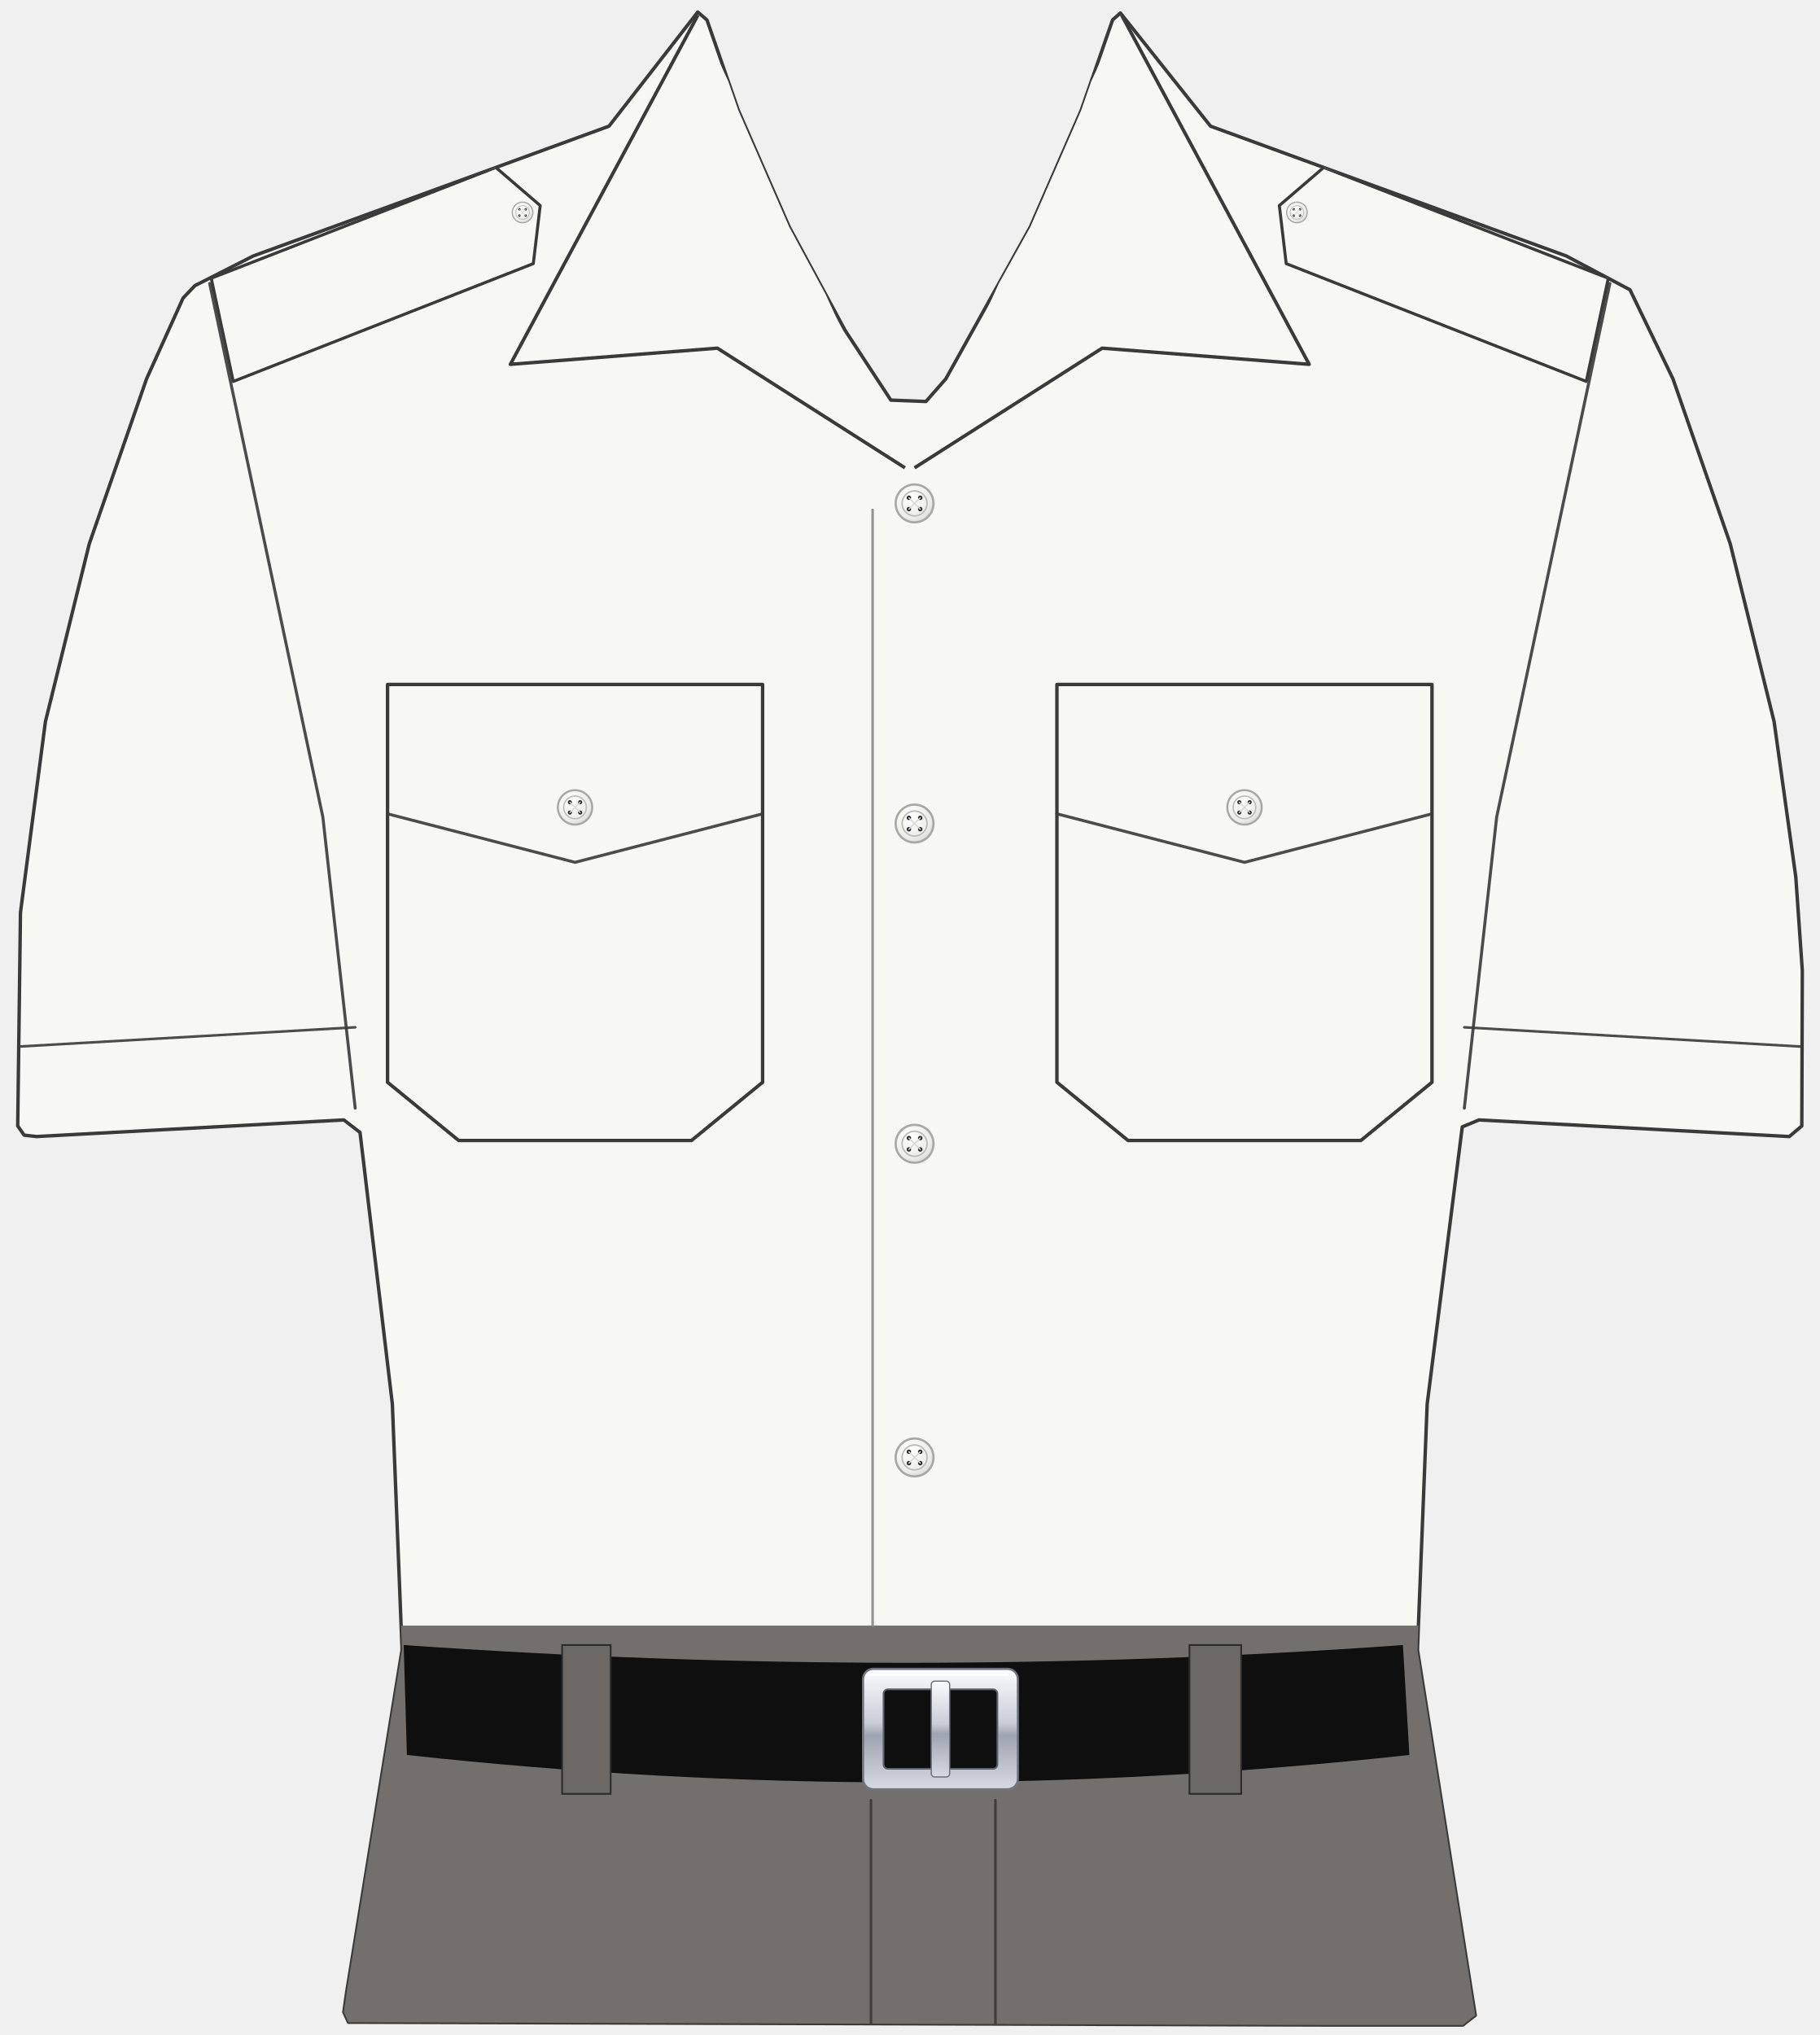
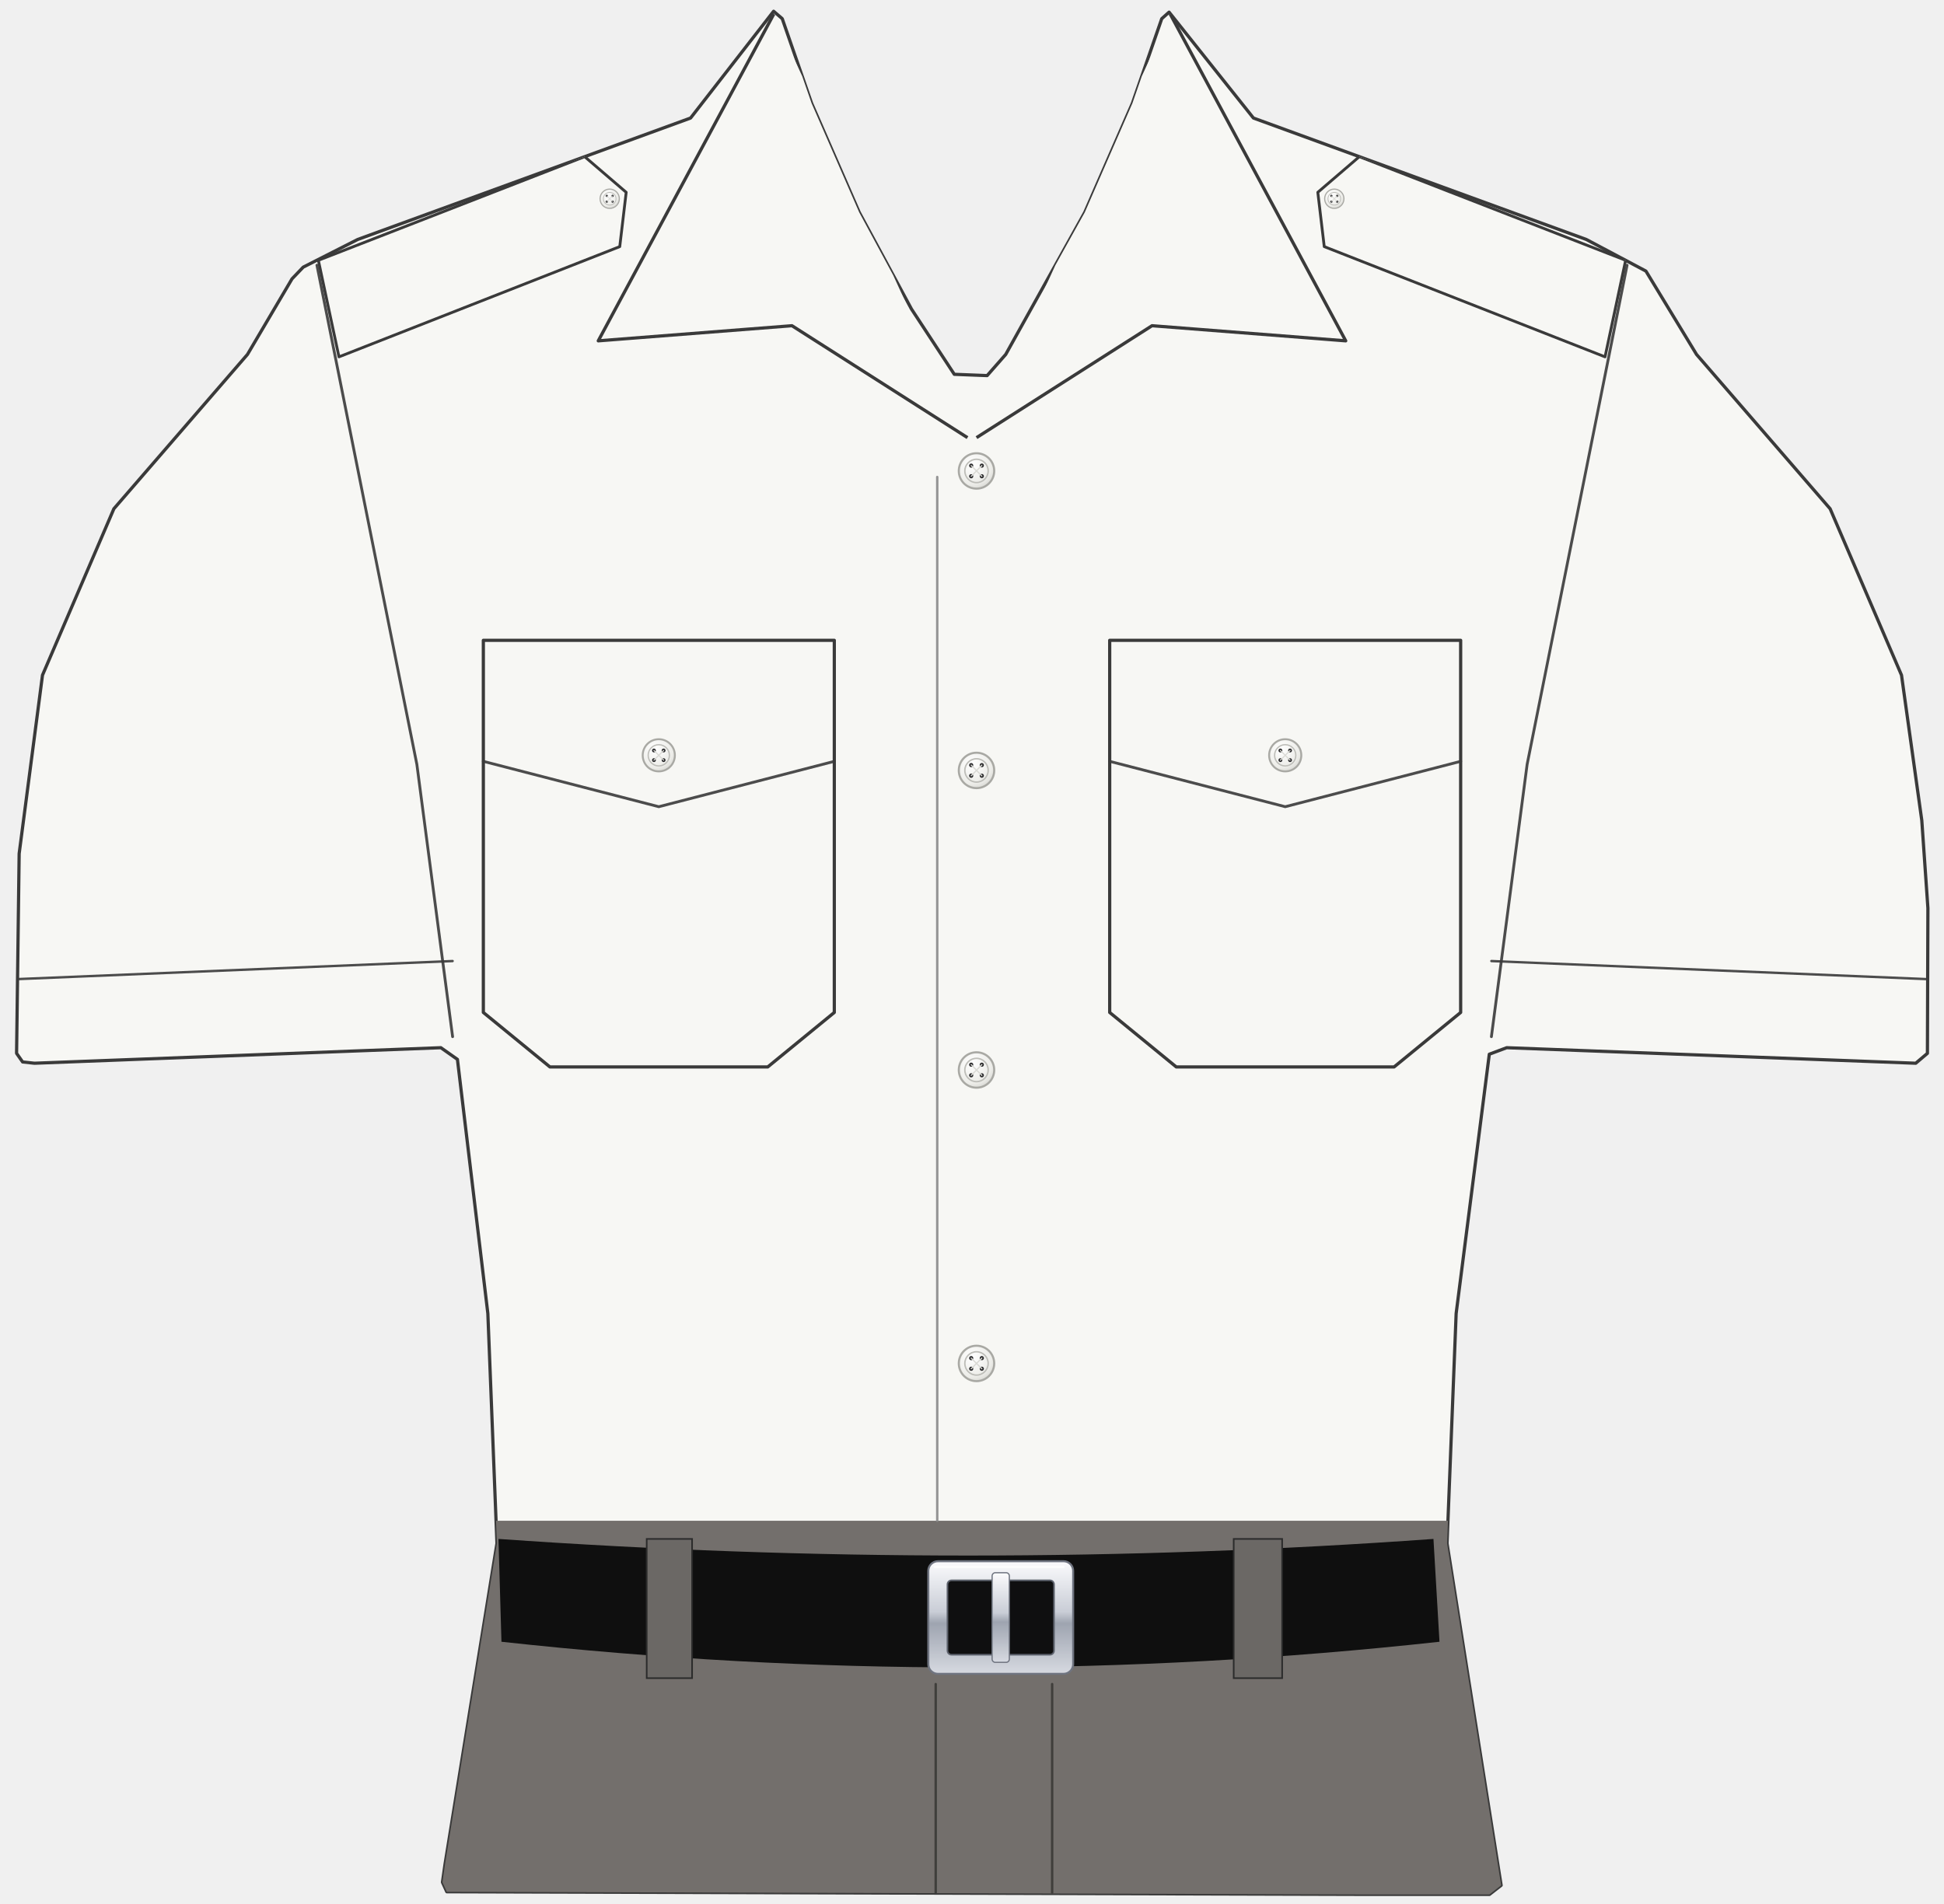
- <svg xmlns="http://www.w3.org/2000/svg" width="21.156in" height="23.66in" viewBox="0 0 2115.6 2366" data-asset-id="garment-aviator-shirt-male" data-source="reference-art-measured" data-units="0.01in">
+ <svg xmlns="http://www.w3.org/2000/svg" width="24.156in" height="23.66in" viewBox="0 0 2415.6 2366" data-asset-id="garment-aviator-shirt-male" data-source="reference-art-measured" data-units="0.01in">
  <defs>
    <linearGradient id="garment-aviator-shirt-male__coatShade" gradientUnits="userSpaceOnUse" x1="-12" y1="0" x2="12" y2="0">
      <stop offset="0" stop-color="#000" stop-opacity=".30" />
      <stop offset=".12" stop-color="#000" stop-opacity=".08" />
      <stop offset=".3" stop-color="#000" stop-opacity="0" />
      <stop offset=".7" stop-color="#000" stop-opacity="0" />
      <stop offset=".88" stop-color="#000" stop-opacity=".08" />
      <stop offset="1" stop-color="#000" stop-opacity=".30" />
    </linearGradient>
    <linearGradient id="garment-aviator-shirt-male__topLight" x1="0" y1="0" x2="0" y2="1">
      <stop offset="0" stop-color="#fff" stop-opacity=".10" />
      <stop offset="1" stop-color="#fff" stop-opacity="0" />
    </linearGradient>
    <radialGradient id="garment-aviator-shirt-male__btn" cx=".4" cy=".35" r=".8">
      <stop offset="0" stop-color="#ffffff" />
      <stop offset=".6" stop-color="#cfd3da" />
      <stop offset="1" stop-color="#8d939e" />
    </radialGradient>
    <linearGradient id="garment-aviator-shirt-male__collarIn" x1="0" y1="0" x2="0" y2="1">
      <stop offset="0" stop-color="#7e8bb8" />
      <stop offset="1" stop-color="#b3bcdc" />
    </linearGradient>
    <linearGradient id="garment-aviator-shirt-male__plate" x1="0" y1="0" x2="0" y2="1">
      <stop offset="0" stop-color="#e4e6ea" />
      <stop offset="1" stop-color="#a9aeb8" />
    </linearGradient>
  </defs>
-   <g id="garment-aviator-shirt-male__art" transform="translate(1057.800 10.000) scale(100)">
+   <g id="garment-aviator-shirt-male__art" transform="translate(1207.800 10.000) scale(100)">
    <defs>
      <clipPath id="garment-aviator-shirt-male__clipSil">
-         <path d="M-2.465,0.040L-2.358,0.132L-1.993,1.184L-1.402,2.538L-0.752,3.741L-0.220,4.552L0.188,4.568L0.419,4.305L1.402,2.538L1.993,1.184L2.358,0.132L2.449,0.051L3.497,1.367L7.633,2.876L8.374,3.269L8.874,4.305L9.540,6.223L10.050,8.291L10.302,10.096L10.378,11.186L10.372,12.991L10.227,13.114L6.618,12.921L6.424,13.002L6.016,16.224L5.903,19.082L6.575,23.331L6.430,23.444L4.850,23.444L-6.526,23.411L-6.580,23.293L-6.548,23.068L-5.903,19.082L-6.016,16.224L-6.392,13.066L-6.580,12.921L-10.152,13.114L-10.297,13.098L-10.372,12.991L-10.340,10.509L-10.050,8.291L-9.540,6.223L-8.874,4.305L-8.449,3.365L-8.310,3.220L-7.633,2.876L-3.497,1.367Z" />
+         <path d="M-2.465,0.040L-2.358,0.132L-1.993,1.184L-1.402,2.538L-0.752,3.741L-0.220,4.552L0.188,4.568L0.419,4.305L1.402,2.538L1.993,1.184L2.358,0.132L2.449,0.051L3.497,1.367L7.633,2.876L8.374,3.269L9.003,4.305L10.663,6.223L11.550,8.291L11.802,10.096L11.878,11.186L11.872,12.991L11.727,13.114L6.644,12.921L6.428,13.002L6.016,16.224L5.903,19.082L6.575,23.331L6.430,23.444L4.850,23.444L-6.526,23.411L-6.580,23.293L-6.548,23.068L-5.903,19.082L-6.016,16.224L-6.394,13.066L-6.600,12.921L-11.650,13.114L-11.797,13.098L-11.872,12.991L-11.840,10.509L-11.550,8.291L-10.663,6.223L-9.003,4.305L-8.449,3.365L-8.310,3.220L-7.633,2.876L-3.497,1.367Z" />
      </clipPath>
      <linearGradient id="garment-aviator-shirt-male__silver" x1="0" y1="0" x2="0" y2="1">
        <stop offset="0" stop-color="#fbfbfd" />
        <stop offset=".45" stop-color="#c9cdd6" />
        <stop offset=".55" stop-color="#9ea4b0" />
        <stop offset="1" stop-color="#d7dae1" />
      </linearGradient>
      <radialGradient id="garment-aviator-shirt-male__btnw" cx=".38" cy=".32" r=".8">
        <stop offset="0" stop-color="#ffffff" />
        <stop offset=".7" stop-color="#ececE8" />
        <stop offset="1" stop-color="#cfcfca" />
      </radialGradient>
      <linearGradient id="garment-aviator-shirt-male__shadeH" x1="0" y1="0" x2="1" y2="0">
        <stop offset="0" stop-color="#6b7080" stop-opacity=".22" />
        <stop offset=".1" stop-color="#6b7080" stop-opacity=".05" />
        <stop offset=".3" stop-color="#6b7080" stop-opacity="0" />
        <stop offset=".7" stop-color="#6b7080" stop-opacity="0" />
        <stop offset=".9" stop-color="#6b7080" stop-opacity=".05" />
        <stop offset="1" stop-color="#6b7080" stop-opacity=".22" />
      </linearGradient>
      <linearGradient id="garment-aviator-shirt-male__shadeV" x1="0" y1="0" x2="0" y2="1">
        <stop offset="0" stop-color="#6b7080" stop-opacity=".10" />
        <stop offset=".3" stop-color="#6b7080" stop-opacity="0" />
        <stop offset="1" stop-color="#6b7080" stop-opacity=".12" />
      </linearGradient>
      <linearGradient id="garment-aviator-shirt-male__dropS" x1="0" y1="0" x2="0" y2="1">
        <stop offset="0" stop-color="#4a4f5e" stop-opacity=".26" />
        <stop offset="1" stop-color="#4a4f5e" stop-opacity="0" />
      </linearGradient>
    </defs>
    <g id="garment-aviator-shirt-male__garment-body">
-       <path id="garment-aviator-shirt-male__silhouette" d="M-2.465,0.040L-2.358,0.132L-1.993,1.184L-1.402,2.538L-0.752,3.741L-0.220,4.552L0.188,4.568L0.419,4.305L1.402,2.538L1.993,1.184L2.358,0.132L2.449,0.051L3.497,1.367L7.633,2.876L8.374,3.269L8.874,4.305L9.540,6.223L10.050,8.291L10.302,10.096L10.378,11.186L10.372,12.991L10.227,13.114L6.618,12.921L6.424,13.002L6.016,16.224L5.903,19.082L6.575,23.331L6.430,23.444L4.850,23.444L-6.526,23.411L-6.580,23.293L-6.548,23.068L-5.903,19.082L-6.016,16.224L-6.392,13.066L-6.580,12.921L-10.152,13.114L-10.297,13.098L-10.372,12.991L-10.340,10.509L-10.050,8.291L-9.540,6.223L-8.874,4.305L-8.449,3.365L-8.310,3.220L-7.633,2.876L-3.497,1.367Z" fill="#f7f7f4" stroke="#3a3a3a" stroke-width=".04" stroke-linejoin="round" />
+       <path id="garment-aviator-shirt-male__silhouette" d="M-2.465,0.040L-2.358,0.132L-1.993,1.184L-1.402,2.538L-0.752,3.741L-0.220,4.552L0.188,4.568L0.419,4.305L1.402,2.538L1.993,1.184L2.358,0.132L2.449,0.051L3.497,1.367L7.633,2.876L8.374,3.269L9.003,4.305L10.663,6.223L11.550,8.291L11.802,10.096L11.878,11.186L11.872,12.991L11.727,13.114L6.644,12.921L6.428,13.002L6.016,16.224L5.903,19.082L6.575,23.331L6.430,23.444L4.850,23.444L-6.526,23.411L-6.580,23.293L-6.548,23.068L-5.903,19.082L-6.016,16.224L-6.394,13.066L-6.600,12.921L-11.650,13.114L-11.797,13.098L-11.872,12.991L-11.840,10.509L-11.550,8.291L-10.663,6.223L-9.003,4.305L-8.449,3.365L-8.310,3.220L-7.633,2.876L-3.497,1.367Z" fill="#f7f7f4" stroke="#3a3a3a" stroke-width=".04" stroke-linejoin="round" />
      <g clip-path="url(#garment-aviator-shirt-male__clipSil)">
-         <path id="garment-aviator-shirt-male__trousers" d="M-11.378,18.800 L11.378,18.800 L11.378,24.460 L-11.378,24.460 Z" fill="#736f6c" />
+         <path id="garment-aviator-shirt-male__trousers" d="M-12.878,18.800 L12.878,18.800 L12.878,24.460 L-12.878,24.460 Z" fill="#736f6c" />
        <path id="garment-aviator-shirt-male__epaulet-right" d="M-8.122,3.135L-4.813,1.847L-4.297,2.290L-4.377,2.965L-7.866,4.335Z" fill="#f7f7f4" stroke="#3a3a3a" stroke-width=".035" stroke-linejoin="round" />
        <g>
          <circle cx="-4.502" cy="2.370" r="0.120" fill="url(#garment-aviator-shirt-male__btnw)" stroke="#a9a9a4" stroke-width="0.014" />
          <circle cx="-4.502" cy="2.370" r="0.079" fill="none" stroke="#bdbdb8" stroke-width="0.010" />
          <circle cx="-4.538" cy="2.334" r="0.014" fill="#2a2a2c" />
          <circle cx="-4.466" cy="2.334" r="0.014" fill="#2a2a2c" />
          <circle cx="-4.538" cy="2.406" r="0.014" fill="#2a2a2c" />
          <circle cx="-4.466" cy="2.406" r="0.014" fill="#2a2a2c" />
          <path d="M-4.538,2.334 L-4.466,2.406 M-4.466,2.334 L-4.538,2.406" stroke="#d9d9d4" stroke-width="0.008" stroke-linecap="round" />
        </g>
        <path id="garment-aviator-shirt-male__epaulet-left" d="M8.122,3.135L4.813,1.847L4.297,2.290L4.377,2.965L7.866,4.335Z" fill="#f7f7f4" stroke="#3a3a3a" stroke-width=".035" stroke-linejoin="round" />
        <g>
          <circle cx="4.502" cy="2.370" r="0.120" fill="url(#garment-aviator-shirt-male__btnw)" stroke="#a9a9a4" stroke-width="0.014" />
          <circle cx="4.502" cy="2.370" r="0.079" fill="none" stroke="#bdbdb8" stroke-width="0.010" />
          <circle cx="4.466" cy="2.334" r="0.014" fill="#2a2a2c" />
          <circle cx="4.538" cy="2.334" r="0.014" fill="#2a2a2c" />
          <circle cx="4.466" cy="2.406" r="0.014" fill="#2a2a2c" />
          <circle cx="4.538" cy="2.406" r="0.014" fill="#2a2a2c" />
          <path d="M4.466,2.334 L4.538,2.406 M4.538,2.334 L4.466,2.406" stroke="#d9d9d4" stroke-width="0.008" stroke-linecap="round" />
        </g>
-         <path d="M-8.140,3.196L-6.824,9.400L-6.448,12.784" fill="none" stroke="#3a3a3a" stroke-opacity="0.9" stroke-width="0.035" stroke-linecap="round" stroke-linejoin="round" />
-         <path d="M8.140,3.196L6.824,9.400L6.448,12.784" fill="none" stroke="#3a3a3a" stroke-opacity="0.9" stroke-width="0.035" stroke-linecap="round" stroke-linejoin="round" />
-         <path d="M-6.448,11.844L-10.396,12.070" fill="none" stroke="#3a3a3a" stroke-opacity="0.9" stroke-width="0.03" stroke-linecap="round" stroke-linejoin="round" />
-         <path d="M6.448,11.844L10.396,12.070" fill="none" stroke="#3a3a3a" stroke-opacity="0.9" stroke-width="0.03" stroke-linecap="round" stroke-linejoin="round" />
+         <path d="M-8.140,3.196L-6.898,9.400L-6.454,12.784" fill="none" stroke="#3a3a3a" stroke-opacity="0.9" stroke-width="0.035" stroke-linecap="round" stroke-linejoin="round" />
+         <path d="M8.140,3.196L6.898,9.400L6.454,12.784" fill="none" stroke="#3a3a3a" stroke-opacity="0.9" stroke-width="0.035" stroke-linecap="round" stroke-linejoin="round" />
+         <path d="M-6.454,11.844L-11.896,12.070" fill="none" stroke="#3a3a3a" stroke-opacity="0.9" stroke-width="0.03" stroke-linecap="round" stroke-linejoin="round" />
+         <path d="M6.454,11.844L11.896,12.070" fill="none" stroke="#3a3a3a" stroke-opacity="0.9" stroke-width="0.03" stroke-linecap="round" stroke-linejoin="round" />
        <g id="garment-aviator-shirt-male__pocket-right">
          <path d="M-6.072,7.858L-1.711,7.858L-1.711,12.483L-2.538,13.160L-5.245,13.160L-6.072,12.483Z" fill="none" stroke="#3a3a3a" stroke-width=".04" stroke-linejoin="round" />
          <path d="M-6.072,9.362L-3.892,9.926L-1.711,9.362" fill="none" stroke="#3a3a3a" stroke-opacity="0.9" stroke-width="0.035" stroke-linecap="round" stroke-linejoin="round" />
          <g id="garment-aviator-shirt-male__pocket-right-button">
            <circle cx="-3.892" cy="9.287" r="0.200" fill="url(#garment-aviator-shirt-male__btnw)" stroke="#a9a9a4" stroke-width="0.024" />
            <circle cx="-3.892" cy="9.287" r="0.132" fill="none" stroke="#bdbdb8" stroke-width="0.016" />
            <circle cx="-3.952" cy="9.227" r="0.024" fill="#2a2a2c" />
            <circle cx="-3.832" cy="9.227" r="0.024" fill="#2a2a2c" />
            <circle cx="-3.952" cy="9.347" r="0.024" fill="#2a2a2c" />
            <circle cx="-3.832" cy="9.347" r="0.024" fill="#2a2a2c" />
            <path d="M-3.952,9.227 L-3.832,9.347 M-3.832,9.227 L-3.952,9.347" stroke="#d9d9d4" stroke-width="0.014" stroke-linecap="round" />
          </g>
        </g>
        <g id="garment-aviator-shirt-male__pocket-left">
          <path d="M6.072,7.858L1.711,7.858L1.711,12.483L2.538,13.160L5.245,13.160L6.072,12.483Z" fill="none" stroke="#3a3a3a" stroke-width=".04" stroke-linejoin="round" />
          <path d="M6.072,9.362L3.892,9.926L1.711,9.362" fill="none" stroke="#3a3a3a" stroke-opacity="0.9" stroke-width="0.035" stroke-linecap="round" stroke-linejoin="round" />
          <g id="garment-aviator-shirt-male__pocket-left-button">
            <circle cx="3.892" cy="9.287" r="0.200" fill="url(#garment-aviator-shirt-male__btnw)" stroke="#a9a9a4" stroke-width="0.024" />
            <circle cx="3.892" cy="9.287" r="0.132" fill="none" stroke="#bdbdb8" stroke-width="0.016" />
            <circle cx="3.832" cy="9.227" r="0.024" fill="#2a2a2c" />
            <circle cx="3.952" cy="9.227" r="0.024" fill="#2a2a2c" />
            <circle cx="3.832" cy="9.347" r="0.024" fill="#2a2a2c" />
            <circle cx="3.952" cy="9.347" r="0.024" fill="#2a2a2c" />
            <path d="M3.832,9.227 L3.952,9.347 M3.952,9.227 L3.832,9.347" stroke="#d9d9d4" stroke-width="0.014" stroke-linecap="round" />
          </g>
        </g>
        <path d="M-0.432,5.828L-0.432,18.800" fill="none" stroke="#8a8a8a" stroke-opacity="0.9" stroke-width="0.03" stroke-linecap="round" stroke-linejoin="round" />
        <g id="garment-aviator-shirt-male__button-1">
          <circle cx="0.056" cy="5.753" r="0.220" fill="url(#garment-aviator-shirt-male__btnw)" stroke="#a9a9a4" stroke-width="0.026" />
          <circle cx="0.056" cy="5.753" r="0.145" fill="none" stroke="#bdbdb8" stroke-width="0.018" />
          <circle cx="-0.010" cy="5.687" r="0.026" fill="#2a2a2c" />
          <circle cx="0.122" cy="5.687" r="0.026" fill="#2a2a2c" />
          <circle cx="-0.010" cy="5.819" r="0.026" fill="#2a2a2c" />
          <circle cx="0.122" cy="5.819" r="0.026" fill="#2a2a2c" />
          <path d="M-0.010,5.687 L0.122,5.819 M0.122,5.687 L-0.010,5.819" stroke="#d9d9d4" stroke-width="0.015" stroke-linecap="round" />
        </g>
        <g id="garment-aviator-shirt-male__button-2">
          <circle cx="0.056" cy="9.475" r="0.220" fill="url(#garment-aviator-shirt-male__btnw)" stroke="#a9a9a4" stroke-width="0.026" />
          <circle cx="0.056" cy="9.475" r="0.145" fill="none" stroke="#bdbdb8" stroke-width="0.018" />
          <circle cx="-0.010" cy="9.409" r="0.026" fill="#2a2a2c" />
          <circle cx="0.122" cy="9.409" r="0.026" fill="#2a2a2c" />
          <circle cx="-0.010" cy="9.541" r="0.026" fill="#2a2a2c" />
          <circle cx="0.122" cy="9.541" r="0.026" fill="#2a2a2c" />
          <path d="M-0.010,9.409 L0.122,9.541 M0.122,9.409 L-0.010,9.541" stroke="#d9d9d4" stroke-width="0.015" stroke-linecap="round" />
        </g>
        <g id="garment-aviator-shirt-male__button-3">
          <circle cx="0.056" cy="13.198" r="0.220" fill="url(#garment-aviator-shirt-male__btnw)" stroke="#a9a9a4" stroke-width="0.026" />
          <circle cx="0.056" cy="13.198" r="0.145" fill="none" stroke="#bdbdb8" stroke-width="0.018" />
          <circle cx="-0.010" cy="13.132" r="0.026" fill="#2a2a2c" />
          <circle cx="0.122" cy="13.132" r="0.026" fill="#2a2a2c" />
          <circle cx="-0.010" cy="13.264" r="0.026" fill="#2a2a2c" />
          <circle cx="0.122" cy="13.264" r="0.026" fill="#2a2a2c" />
          <path d="M-0.010,13.132 L0.122,13.264 M0.122,13.132 L-0.010,13.264" stroke="#d9d9d4" stroke-width="0.015" stroke-linecap="round" />
        </g>
        <g id="garment-aviator-shirt-male__button-4">
          <circle cx="0.056" cy="16.845" r="0.220" fill="url(#garment-aviator-shirt-male__btnw)" stroke="#a9a9a4" stroke-width="0.026" />
          <circle cx="0.056" cy="16.845" r="0.145" fill="none" stroke="#bdbdb8" stroke-width="0.018" />
          <circle cx="-0.010" cy="16.779" r="0.026" fill="#2a2a2c" />
          <circle cx="0.122" cy="16.779" r="0.026" fill="#2a2a2c" />
          <circle cx="-0.010" cy="16.911" r="0.026" fill="#2a2a2c" />
          <circle cx="0.122" cy="16.911" r="0.026" fill="#2a2a2c" />
          <path d="M-0.010,16.779 L0.122,16.911 M0.122,16.779 L-0.010,16.911" stroke="#d9d9d4" stroke-width="0.015" stroke-linecap="round" />
        </g>
        <path id="garment-aviator-shirt-male__collar-right" d="M-2.463,0.075L-4.644,4.136L-2.237,3.948L-0.056,5.339" fill="#f7f7f4" stroke="#3a3a3a" stroke-width=".04" stroke-linejoin="round" />
        <path id="garment-aviator-shirt-male__collar-left" d="M2.463,0.075L4.644,4.136L2.237,3.948L0.056,5.339" fill="#f7f7f4" stroke="#3a3a3a" stroke-width=".04" stroke-linejoin="round" />
        <path id="garment-aviator-shirt-male__belt" d="M-5.884,19.026 Q-0.019,19.439 5.734,19.026 L5.809,20.304 Q-0.019,20.943 -5.847,20.304 Z" fill="#0f0f0f" />
        <rect x="-4.042" y="19.026" width="0.564" height="1.730" fill="#6b6865" stroke="#2b2b2b" stroke-width=".02" />
        <rect x="3.252" y="19.026" width="0.602" height="1.730" fill="#6b6865" stroke="#2b2b2b" stroke-width=".02" />
        <g id="garment-aviator-shirt-male__belt-buckle">
          <rect x="-0.543" y="19.303" width="1.800" height="1.400" rx=".12" fill="url(#garment-aviator-shirt-male__silver)" stroke="#6f7480" stroke-width=".025" />
          <rect x="-0.305" y="19.541" width="1.324" height="0.924" rx=".05" fill="#0f0f10" stroke="#5d626d" stroke-width=".02" />
          <rect x="0.250" y="19.446" width="0.214" height="1.114" rx=".04" fill="url(#garment-aviator-shirt-male__silver)" stroke="#6f7480" stroke-width=".015" />
          <path d="M-0.463,19.373 L1.137,19.373" stroke="#fff" stroke-opacity=".75" stroke-width=".03" stroke-linecap="round" />
        </g>
        <path d="M-0.451,20.830L-0.451,23.425" fill="none" stroke="#3a3936" stroke-opacity="0.9" stroke-width="0.03" stroke-linecap="round" stroke-linejoin="round" />
        <path d="M0.996,20.830L0.996,23.425" fill="none" stroke="#3a3936" stroke-opacity="0.9" stroke-width="0.03" stroke-linecap="round" stroke-linejoin="round" />
      </g>
    </g>
    <rect id="garment-aviator-shirt-male__nameplate-slot" x="-5.579" y="7.108" width="3.375" height="0.75" fill="none" stroke="none" />
    <rect id="garment-aviator-shirt-male__ribbon-slot" x="1.829" y="6.358" width="4.125" height="1.5" fill="none" stroke="none" />
  </g>
</svg>
